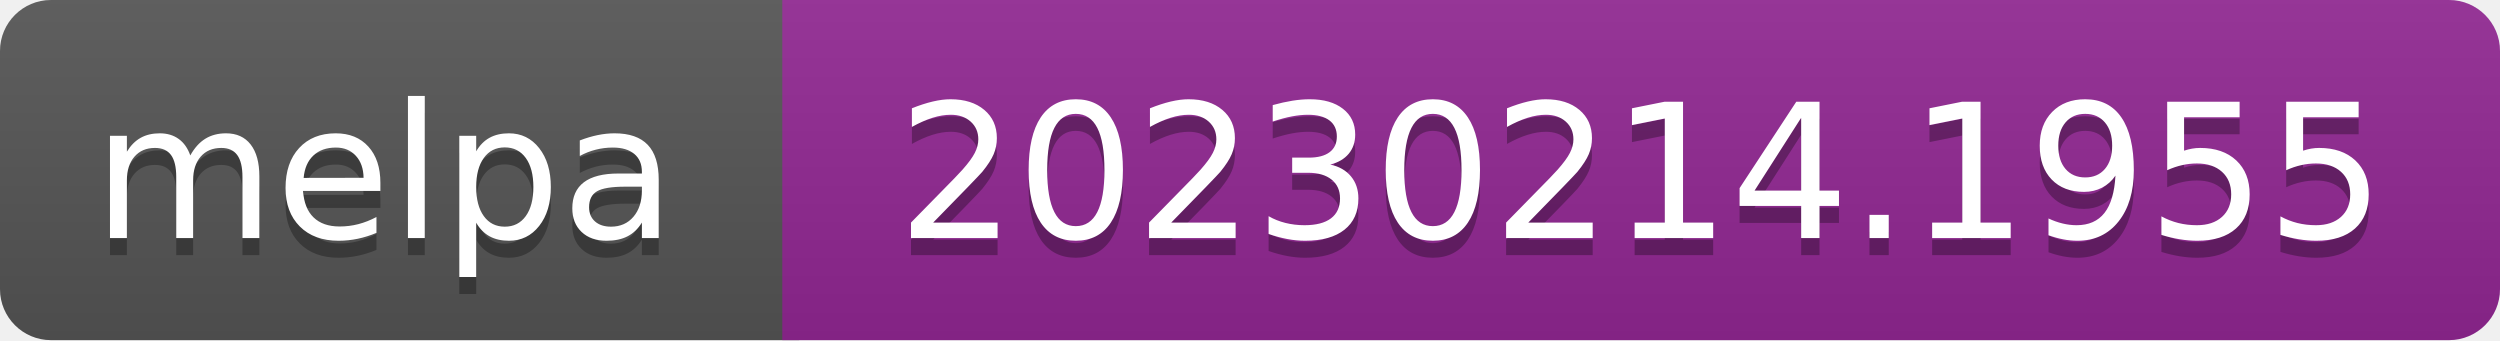
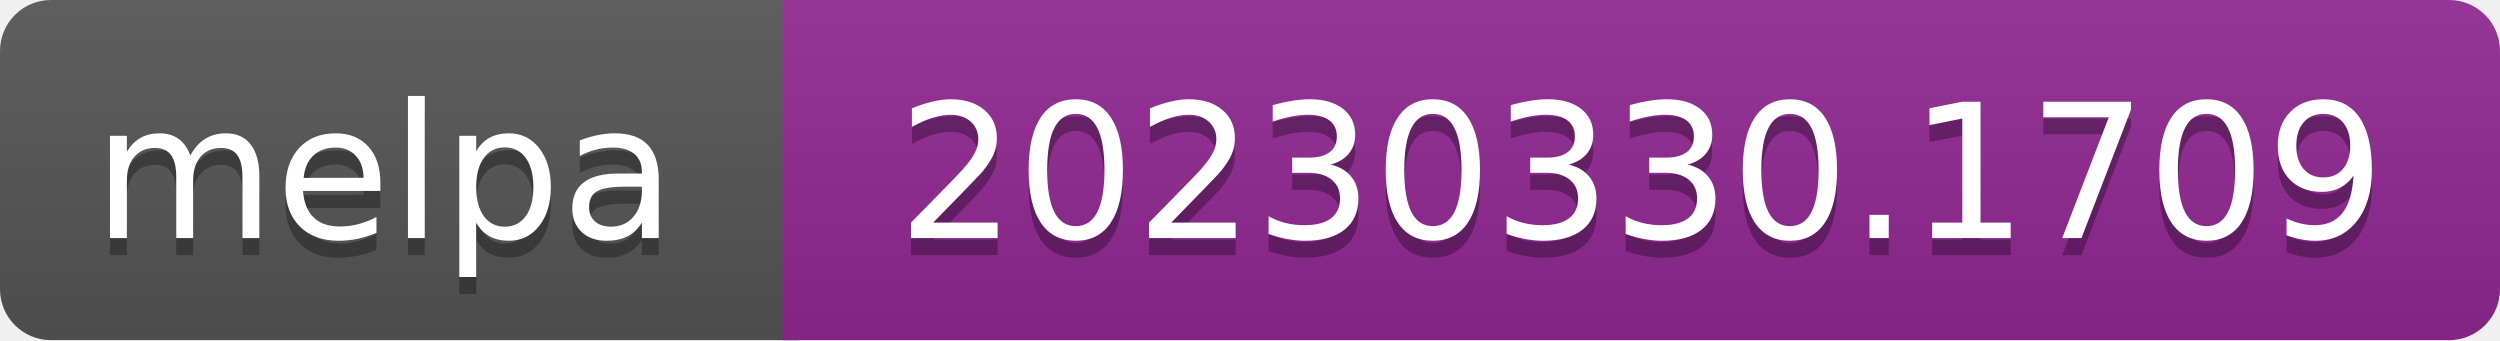
- <svg xmlns="http://www.w3.org/2000/svg" width="147" height="20" role="img" aria-label="melpa: 20230214.1955">
+ <svg xmlns="http://www.w3.org/2000/svg" width="147" height="20" role="img" aria-label="melpa: 20230330.1709">
  <linearGradient id="s" x2="0" y2="100%">
    <stop offset="0" stop-color="#bbb" stop-opacity=".1" />
    <stop offset="1" stop-opacity=".1" />
  </linearGradient>
  <clipPath id="r">
    <rect width="147" height="20" rx="3" fill="#fff" />
  </clipPath>
  <g clip-path="url(#r)">
    <rect width="47" height="20" fill="#555" />
    <rect x="46" width="147" height="20" fill="#922793" />
    <rect width="147" height="20" fill="url(#s)" />
  </g>
  <g fill="#fff" text-anchor="middle" font-family="Verdana,Geneva,DejaVu Sans,sans-serif" font-size="110" text-rendering="geometricPrecision">
    <text aria-hidden="true" x="226" y="150" fill="#010101" fill-opacity=".3" transform="scale(.1)" textLength="343">melpa</text>
    <text x="226" y="140" transform="scale(.1)" fill="#fff" textLength="343">melpa</text>
-     <text aria-hidden="true" x="965" y="150" fill="#010101" fill-opacity=".3" transform="scale(.1)" textLength="875">20230214.1955</text>
-     <text x="965" y="140" transform="scale(.1)" fill="#fff" textLength="875">20230214.1955</text>
+     <text aria-hidden="true" x="965" y="150" fill="#010101" fill-opacity=".3" transform="scale(.1)" textLength="875">20230330.1709</text>
+     <text x="965" y="140" transform="scale(.1)" fill="#fff" textLength="875">20230330.1709</text>
  </g>
</svg>
